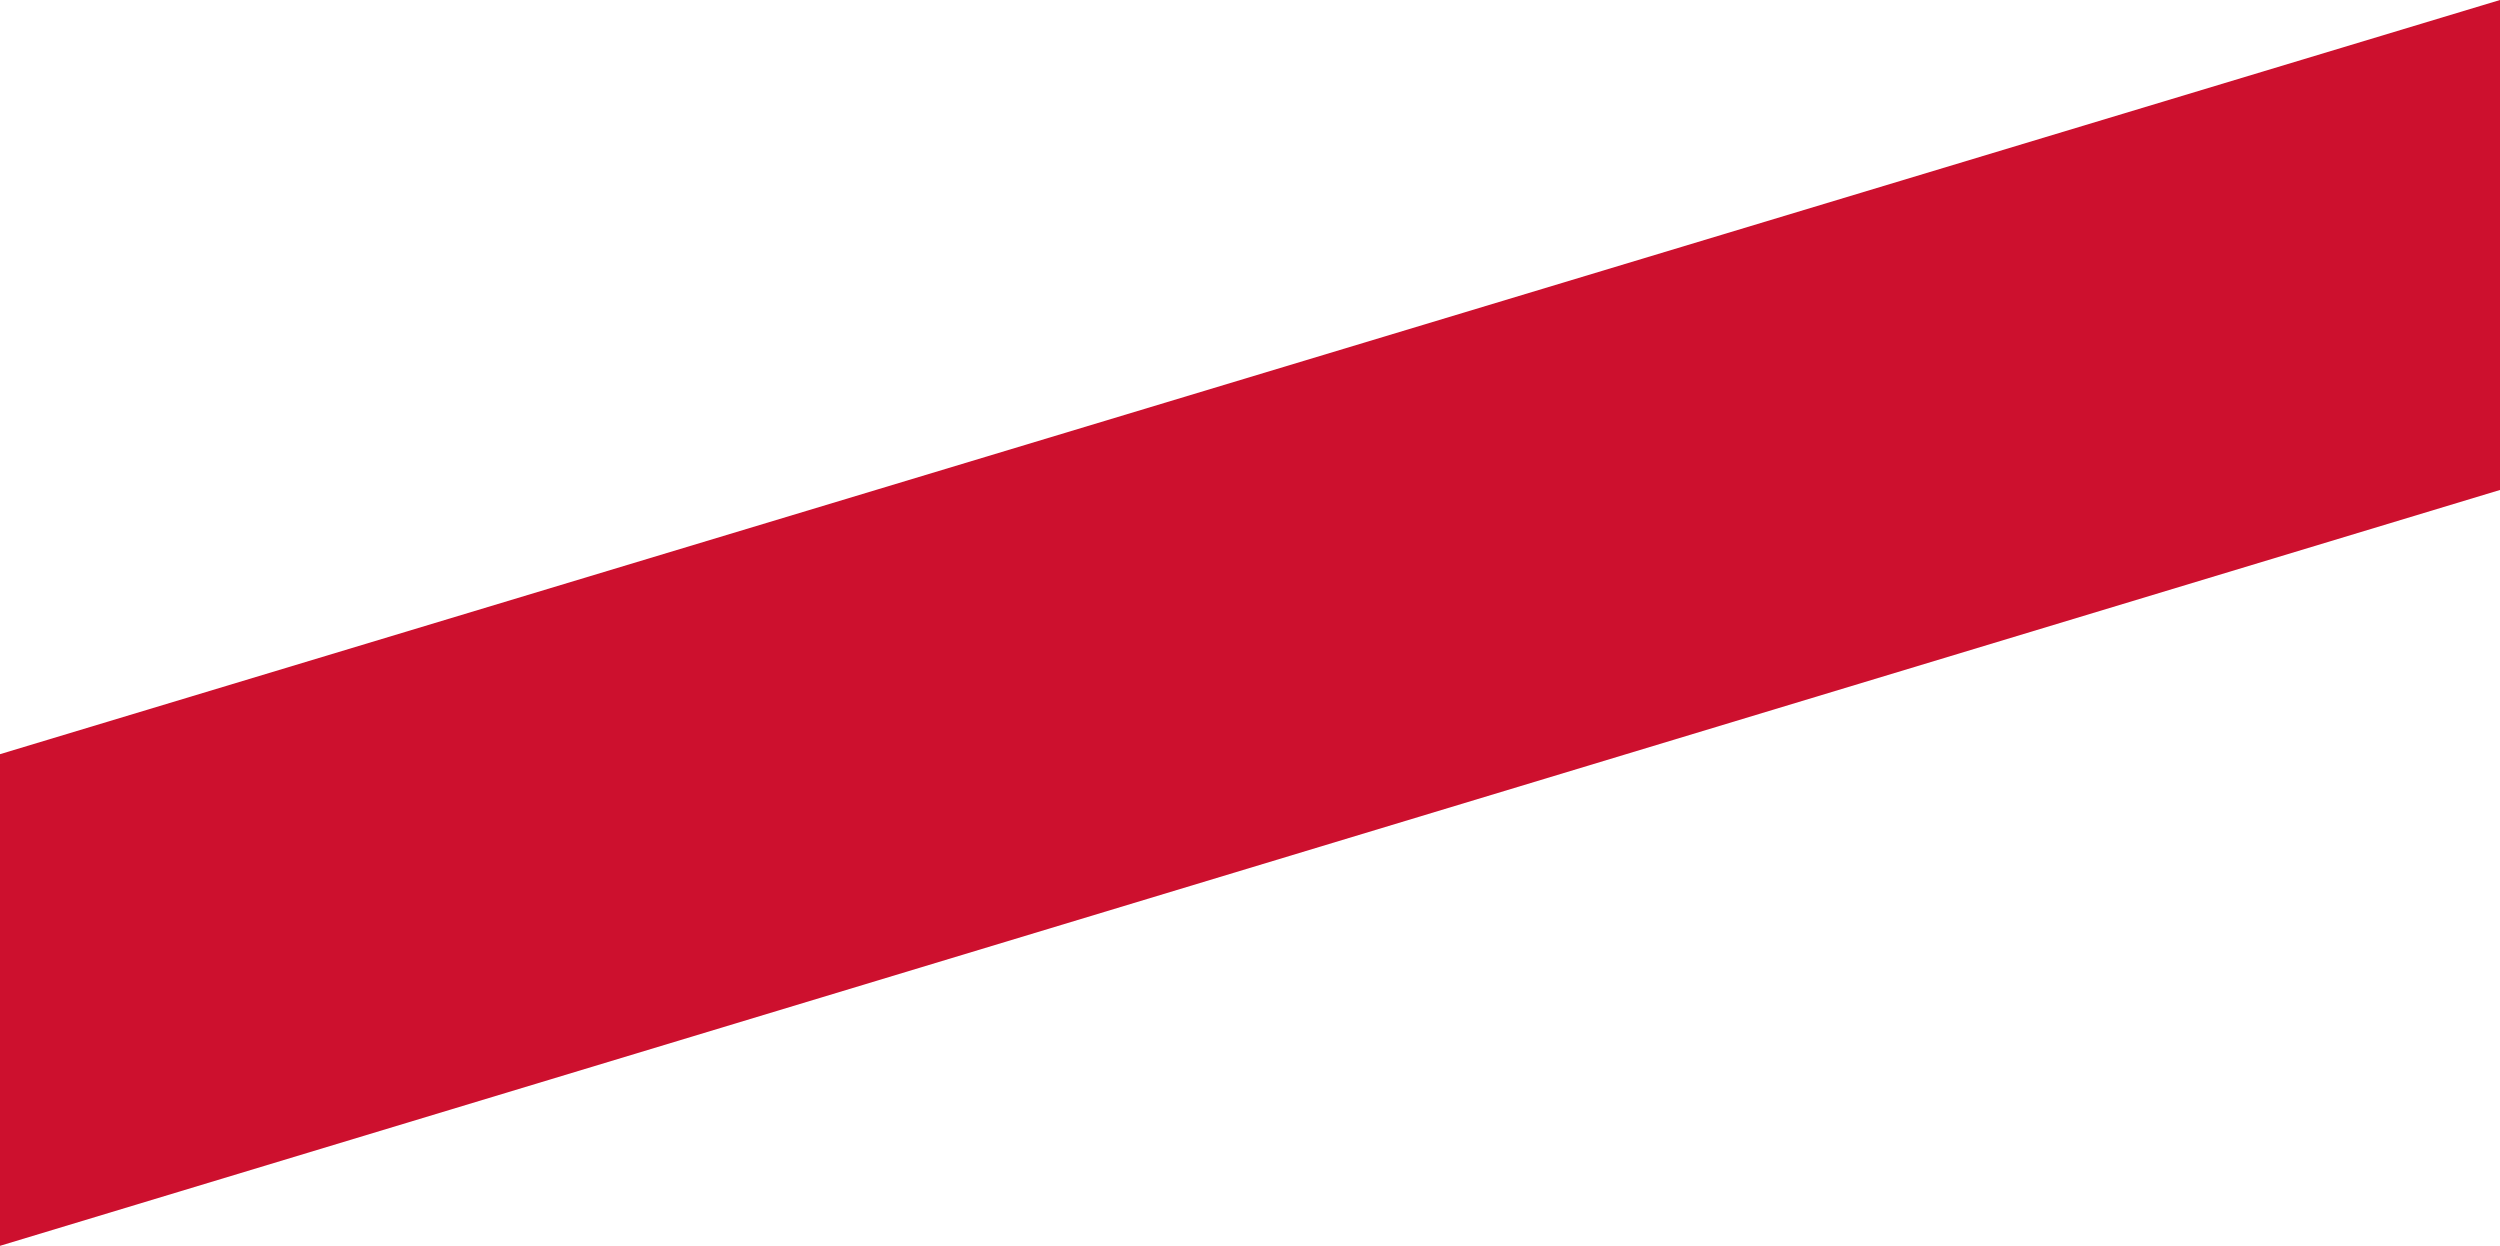
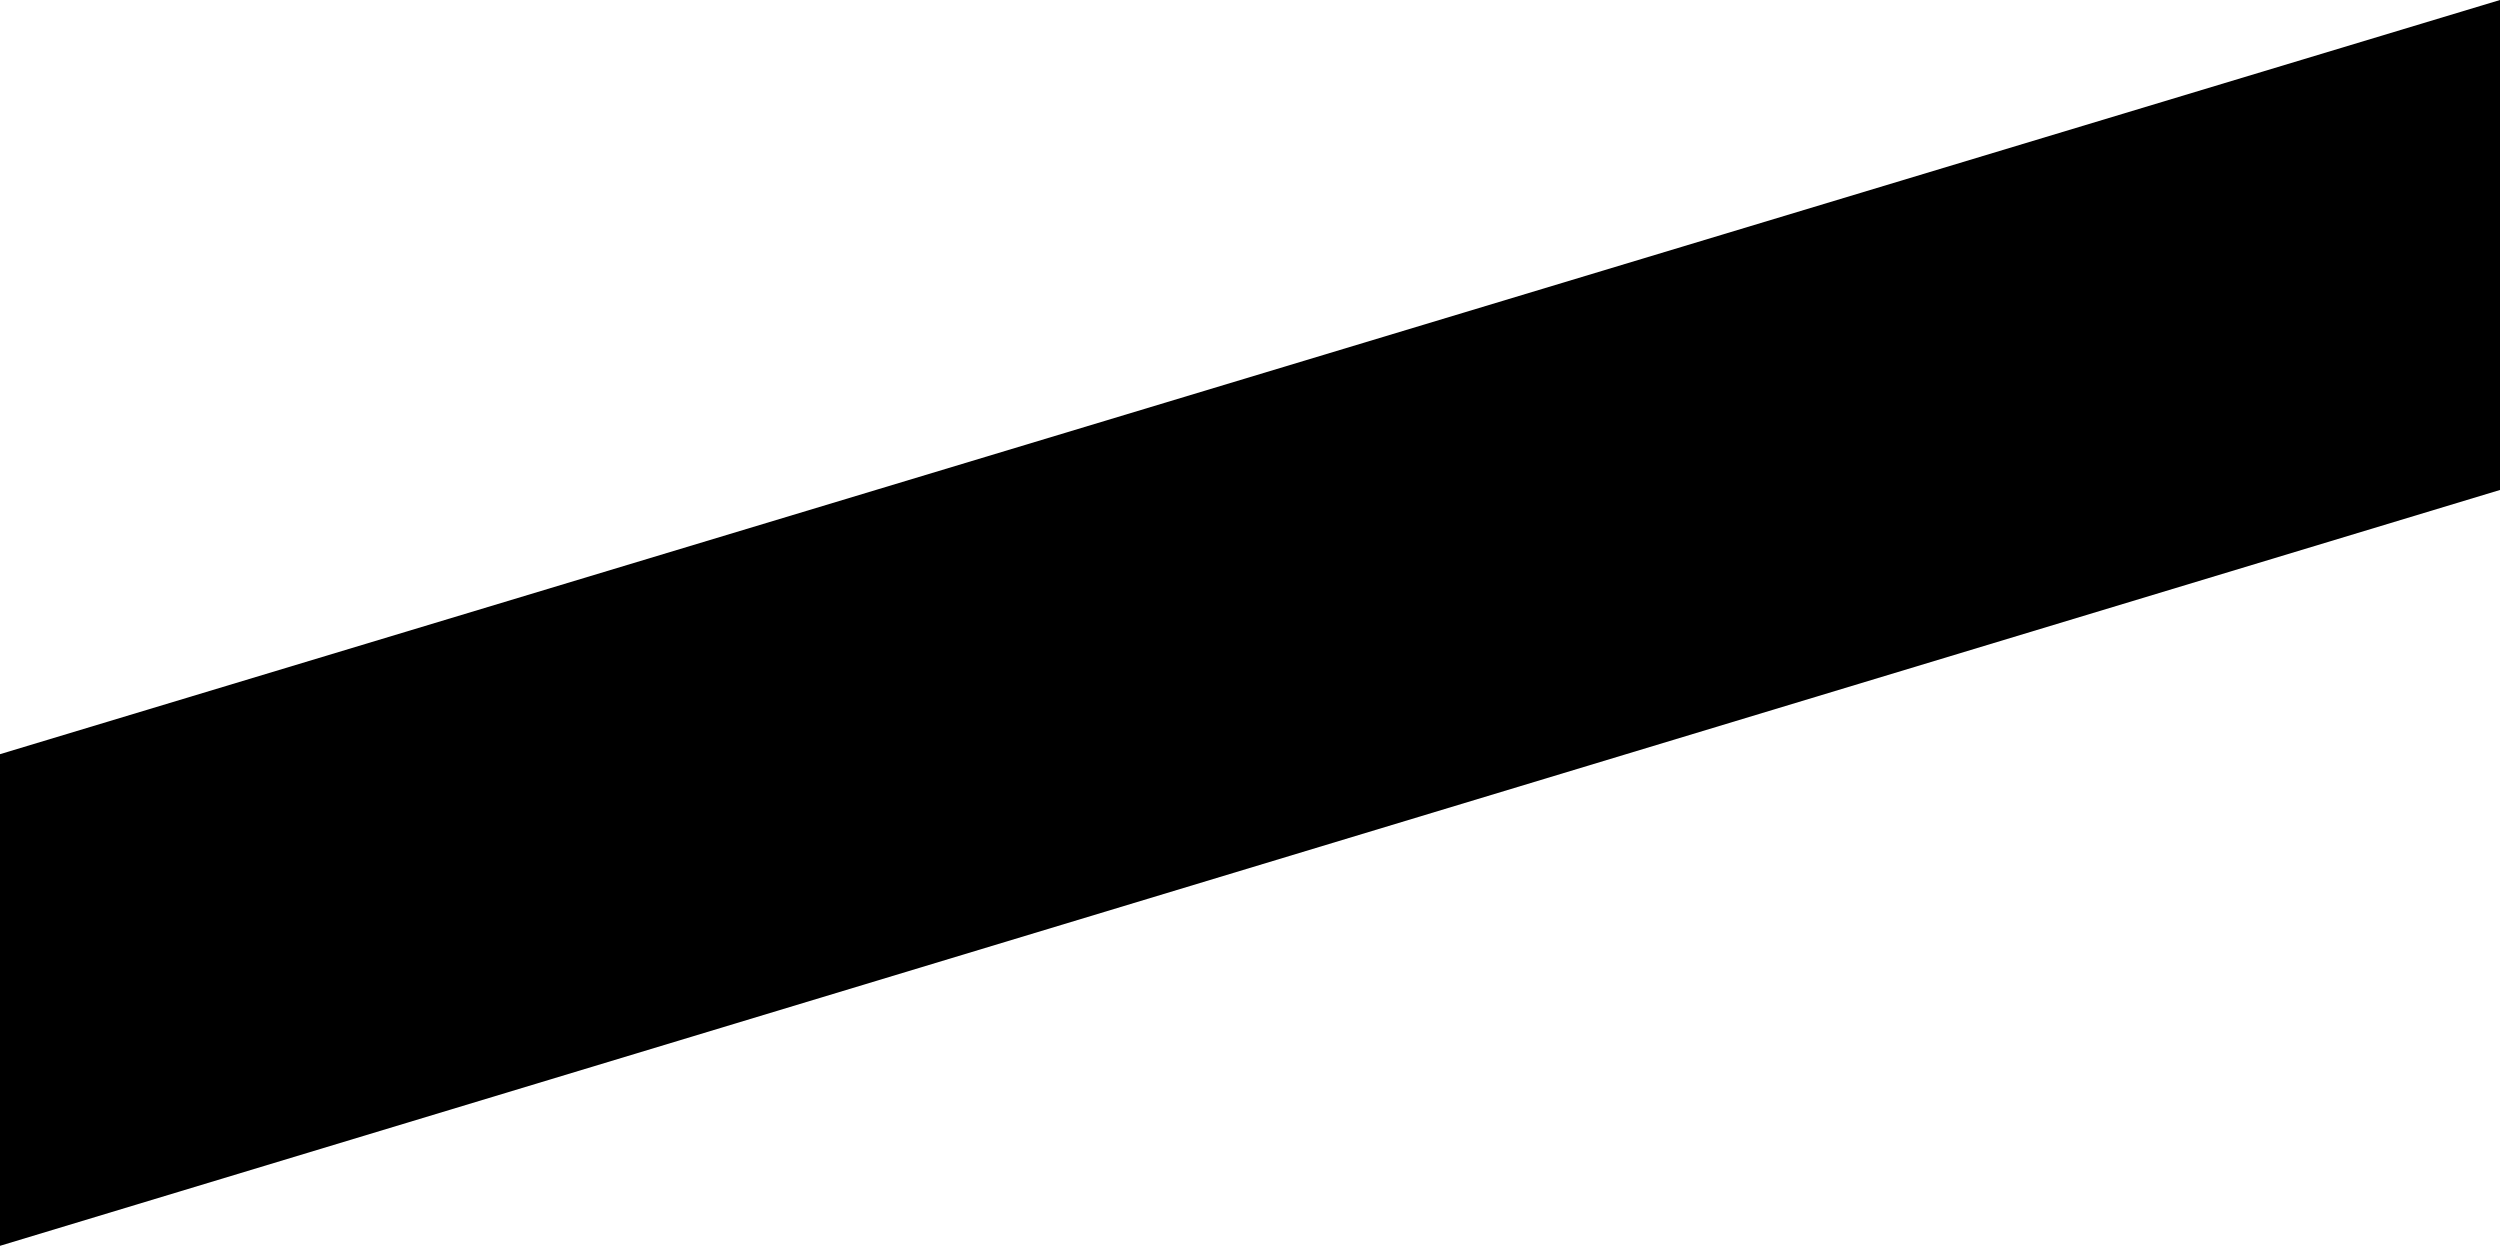
- <svg xmlns="http://www.w3.org/2000/svg" width="299" height="149" fill="none">
-   <path d="M299 0 0 90.2V149l299-90.4V0Z" fill="#CD102E" />
+ <svg xmlns="http://www.w3.org/2000/svg" preserveAspectRatio="none" viewBox="0 0 299 149">
+   <path d="M299 0 0 90.2V149l299-90.4V0Z" />
</svg>
